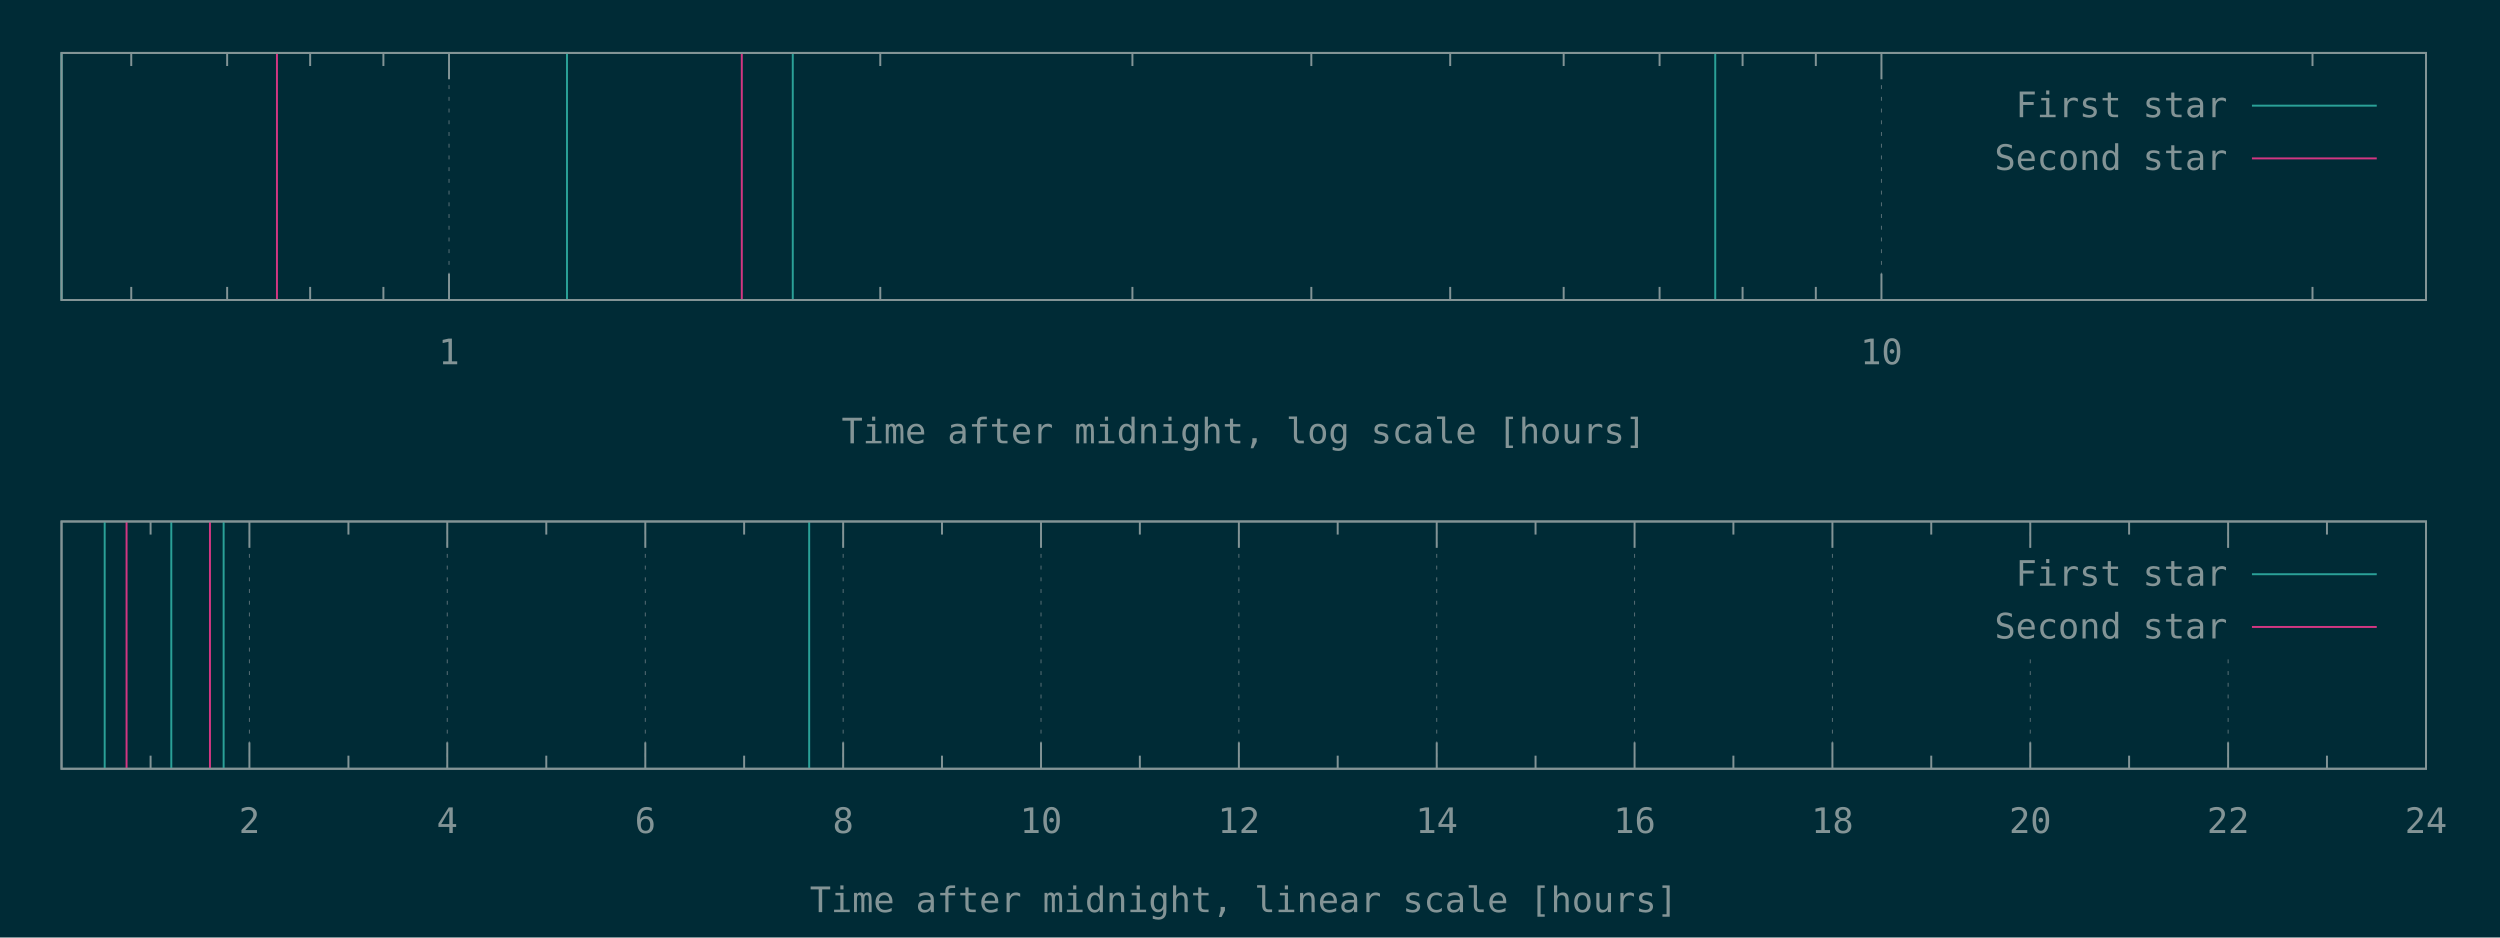
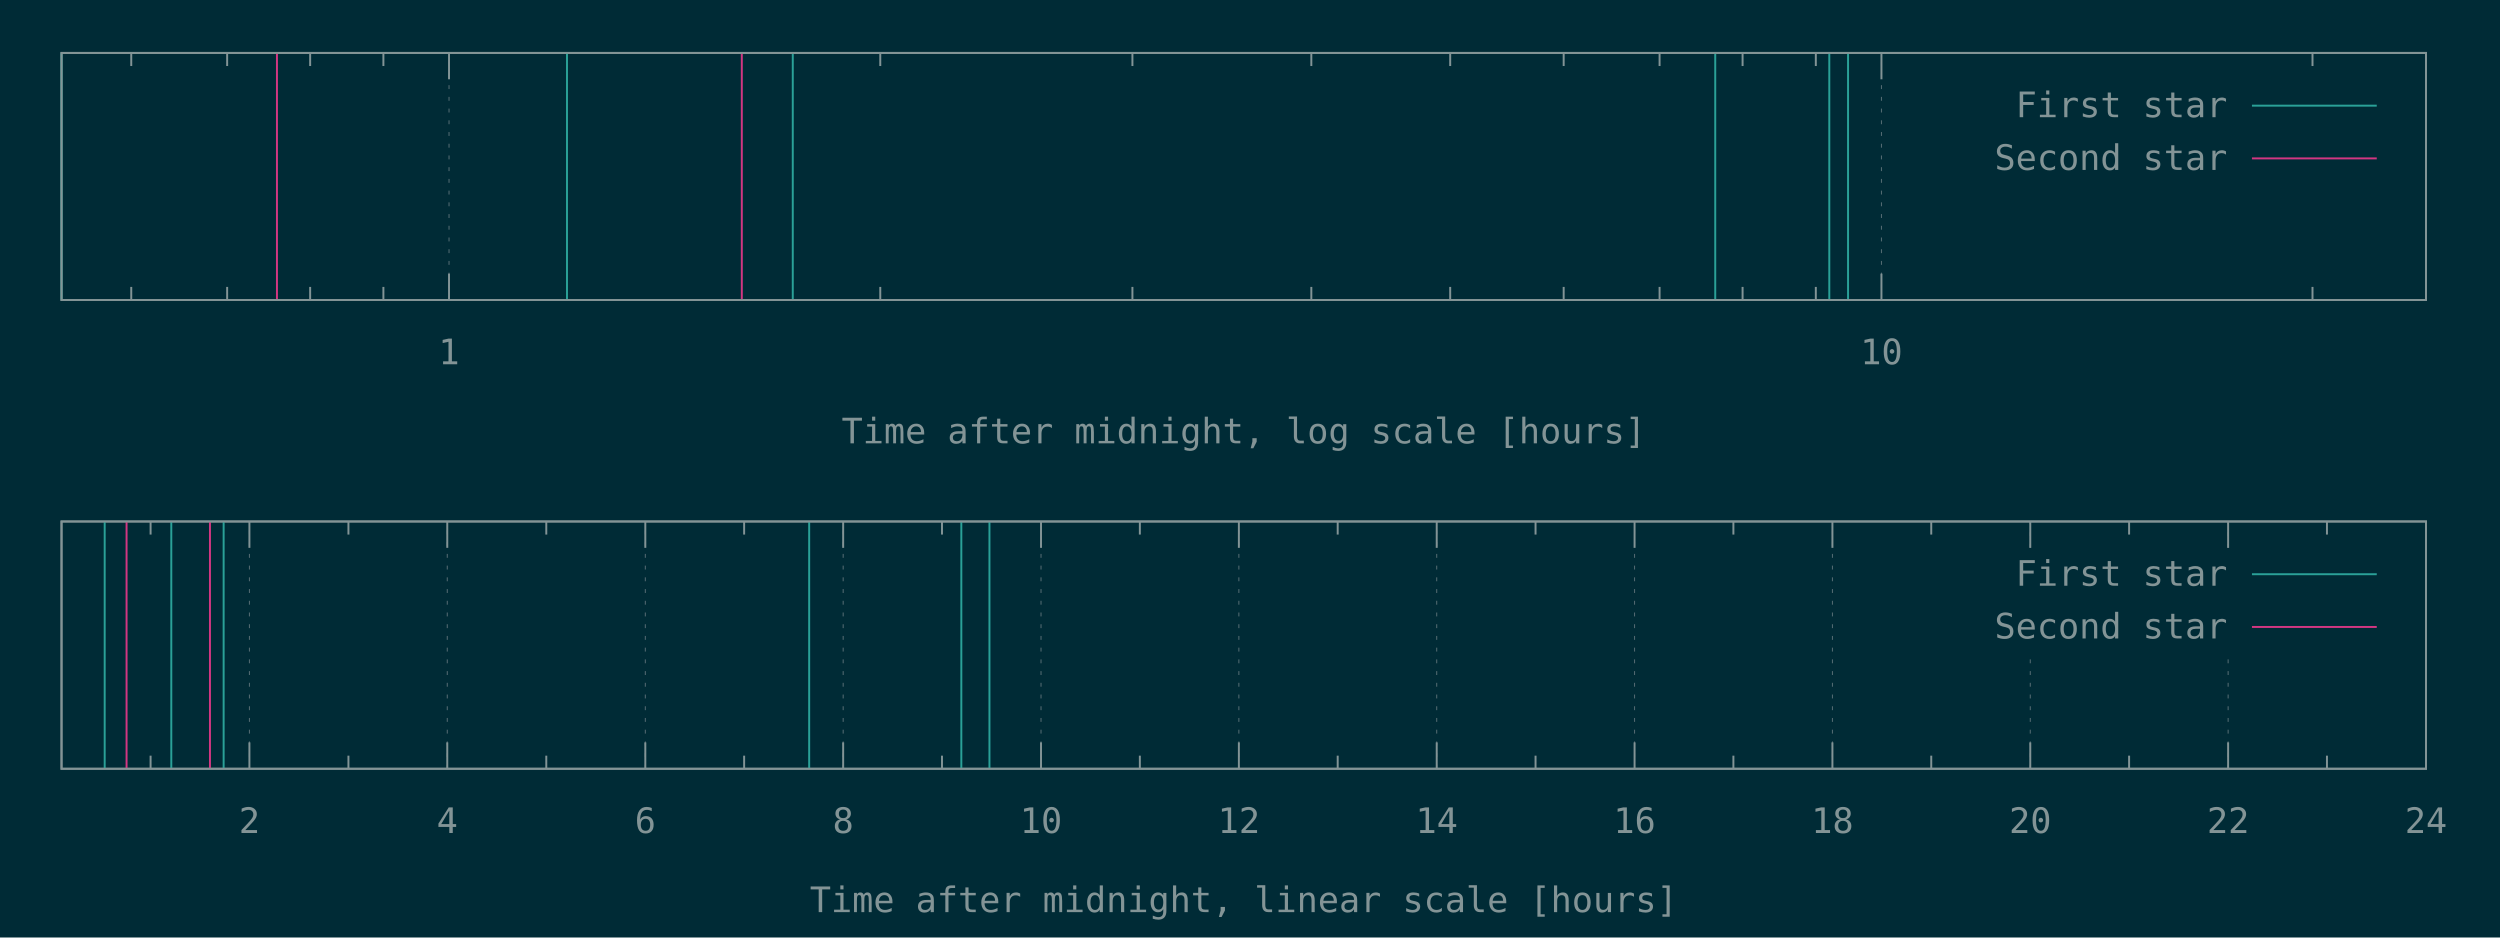
<svg xmlns="http://www.w3.org/2000/svg" xmlns:xlink="http://www.w3.org/1999/xlink" width="1280" height="480" viewBox="0 0 1280 480">
  <g id="gnuplot_canvas">
    <rect x="0" y="0" width="1280" height="480" fill="#002b36" />
    <defs>
      <circle id="gpDot" r="0.5" stroke-width="0.5" stroke="currentColor" />
      <path id="gpPt0" stroke-width="0.148" stroke="currentColor" d="M-1,0 h2 M0,-1 v2" />
      <path id="gpPt1" stroke-width="0.148" stroke="currentColor" d="M-1,-1 L1,1 M1,-1 L-1,1" />
      <path id="gpPt2" stroke-width="0.148" stroke="currentColor" d="M-1,0 L1,0 M0,-1 L0,1 M-1,-1 L1,1 M-1,1 L1,-1" />
      <rect id="gpPt3" stroke-width="0.148" stroke="currentColor" x="-1" y="-1" width="2" height="2" />
      <rect id="gpPt4" stroke-width="0.148" stroke="currentColor" fill="currentColor" x="-1" y="-1" width="2" height="2" />
      <circle id="gpPt5" stroke-width="0.148" stroke="currentColor" cx="0" cy="0" r="1" />
      <use xlink:href="#gpPt5" id="gpPt6" fill="currentColor" stroke="none" />
      <path id="gpPt7" stroke-width="0.148" stroke="currentColor" d="M0,-1.33 L-1.33,0.67 L1.33,0.67 z" />
      <use xlink:href="#gpPt7" id="gpPt8" fill="currentColor" stroke="none" />
      <use xlink:href="#gpPt7" id="gpPt9" stroke="currentColor" transform="rotate(180)" />
      <use xlink:href="#gpPt9" id="gpPt10" fill="currentColor" stroke="none" />
      <use xlink:href="#gpPt3" id="gpPt11" stroke="currentColor" transform="rotate(45)" />
      <use xlink:href="#gpPt11" id="gpPt12" fill="currentColor" stroke="none" />
      <path id="gpPt13" stroke-width="0.148" stroke="currentColor" d="M0,1.330 L1.265,0.411 L0.782,-1.067 L-0.782,-1.076 L-1.265,0.411 z" />
      <use xlink:href="#gpPt13" id="gpPt14" fill="currentColor" stroke="none" />
      <filter id="textbox" filterUnits="objectBoundingBox" x="0" y="0" height="1" width="1">
        <feFlood flood-color="#002B36" flood-opacity="1" result="bgnd" />
        <feComposite in="SourceGraphic" in2="bgnd" operator="atop" />
      </filter>
      <filter id="greybox" filterUnits="objectBoundingBox" x="0" y="0" height="1" width="1">
        <feFlood flood-color="lightgrey" flood-opacity="1" result="grey" />
        <feComposite in="SourceGraphic" in2="grey" operator="atop" />
      </filter>
    </defs>
    <g fill="none" color="#002B36" stroke="currentColor" stroke-width="1.00" stroke-linecap="butt" stroke-linejoin="miter">
</g>
    <g fill="none" color="black" stroke="currentColor" stroke-width="1.00" stroke-linecap="butt" stroke-linejoin="miter">
      <path stroke="rgb(131, 148, 150)" d="M67.2,153.6 L67.2,146.9 M67.2,27.1 L67.2,33.8 M116.3,153.6 L116.3,146.9 M116.3,27.1 L116.3,33.8   M158.8,153.6 L158.8,146.9 M158.8,27.1 L158.8,33.8 M196.3,153.6 L196.3,146.9 M196.3,27.1 L196.3,33.8    " />
    </g>
    <g fill="none" color="black" stroke="rgb(131, 148, 150)" stroke-width="0.50" stroke-linecap="butt" stroke-linejoin="miter">
</g>
    <g fill="none" color="gray" stroke="currentColor" stroke-width="0.50" stroke-linecap="butt" stroke-linejoin="miter">
      <path stroke="rgb( 88, 110, 117)" stroke-dasharray="2,4" class="gridline" d="M229.9,153.6 L229.9,27.1  " />
    </g>
    <g fill="none" color="gray" stroke="rgb( 88, 110, 117)" stroke-width="1.00" stroke-linecap="butt" stroke-linejoin="miter">
</g>
    <g fill="none" color="black" stroke="currentColor" stroke-width="1.00" stroke-linecap="butt" stroke-linejoin="miter">
      <path stroke="rgb(131, 148, 150)" d="M229.9,153.6 L229.9,140.1 M229.9,27.1 L229.9,40.6  " />
      <g transform="translate(229.9,186.5)" stroke="none" fill="rgb(131,148,150)" font-family="Inconsolata" font-size="18.00" text-anchor="middle">
        <text>
          <tspan font-family="Inconsolata"> 1</tspan>
        </text>
      </g>
    </g>
    <g fill="none" color="black" stroke="currentColor" stroke-width="1.00" stroke-linecap="butt" stroke-linejoin="miter">
      <path stroke="rgb(131, 148, 150)" d="M450.7,153.6 L450.7,146.9 M450.7,27.1 L450.7,33.8 M579.8,153.6 L579.8,146.9 M579.8,27.1 L579.8,33.8   M671.4,153.6 L671.4,146.9 M671.4,27.1 L671.4,33.8 M742.5,153.6 L742.5,146.9 M742.5,27.1 L742.5,33.8   M800.6,153.6 L800.6,146.9 M800.6,27.1 L800.6,33.8 M849.7,153.6 L849.7,146.9 M849.7,27.1 L849.7,33.8   M892.2,153.6 L892.2,146.9 M892.2,27.1 L892.2,33.8 M929.7,153.6 L929.7,146.9 M929.7,27.1 L929.7,33.8    " />
    </g>
    <g fill="none" color="black" stroke="rgb(131, 148, 150)" stroke-width="0.50" stroke-linecap="butt" stroke-linejoin="miter">
</g>
    <g fill="none" color="gray" stroke="currentColor" stroke-width="0.50" stroke-linecap="butt" stroke-linejoin="miter">
      <path stroke="rgb( 88, 110, 117)" stroke-dasharray="2,4" class="gridline" d="M963.3,153.6 L963.3,27.1  " />
    </g>
    <g fill="none" color="gray" stroke="rgb( 88, 110, 117)" stroke-width="1.00" stroke-linecap="butt" stroke-linejoin="miter">
</g>
    <g fill="none" color="black" stroke="currentColor" stroke-width="1.00" stroke-linecap="butt" stroke-linejoin="miter">
      <path stroke="rgb(131, 148, 150)" d="M963.3,153.6 L963.3,140.1 M963.3,27.1 L963.3,40.6  " />
      <g transform="translate(963.3,186.5)" stroke="none" fill="rgb(131,148,150)" font-family="Inconsolata" font-size="18.00" text-anchor="middle">
        <text>
          <tspan font-family="Inconsolata"> 10</tspan>
        </text>
      </g>
    </g>
    <g fill="none" color="black" stroke="currentColor" stroke-width="1.00" stroke-linecap="butt" stroke-linejoin="miter">
      <path stroke="rgb(131, 148, 150)" d="M1184.0,153.6 L1184.0,146.9 M1184.0,27.1 L1184.0,33.8  " />
    </g>
    <g fill="none" color="black" stroke="currentColor" stroke-width="1.00" stroke-linecap="butt" stroke-linejoin="miter">
      <path stroke="rgb(131, 148, 150)" d="M31.5,27.1 L31.5,153.6 L1242.1,153.6 L1242.1,27.1 L31.5,27.1 Z  " />
    </g>
    <g fill="none" color="black" stroke="currentColor" stroke-width="1.00" stroke-linecap="butt" stroke-linejoin="miter">
      <g transform="translate(636.8,227.0)" stroke="none" fill="rgb(131,148,150)" font-family="Inconsolata" font-size="18.00" text-anchor="middle">
        <text>
          <tspan font-family="Inconsolata">Time after midnight, log scale [hours]</tspan>
        </text>
      </g>
    </g>
    <g fill="none" color="black" stroke="currentColor" stroke-width="1.00" stroke-linecap="butt" stroke-linejoin="miter">
</g>
    <g id="gnuplot_plot_1a">
      <g fill="none" color="black" stroke="currentColor" stroke-width="1.00" stroke-linecap="butt" stroke-linejoin="miter">
-         <path stroke="rgb( 42, 161, 152)" d="M31.5,153.6 L31.5,27.1 M290.3,153.6 L290.3,27.1 M405.9,153.6 L405.9,27.1 M878.2,153.6 L878.2,27.1    " />
+         <path stroke="rgb( 42, 161, 152)" d="M31.5,153.6 L31.5,27.1 M290.3,153.6 L290.3,27.1 M405.9,153.6 L405.9,27.1 M878.2,153.6 L878.2,27.1   M936.6,153.6 L936.6,27.1 M946.2,153.6 L946.2,27.1  " />
      </g>
    </g>
    <g id="gnuplot_plot_2a">
      <g fill="none" color="black" stroke="currentColor" stroke-width="1.00" stroke-linecap="butt" stroke-linejoin="miter">
        <path stroke="rgb(211,  54, 130)" d="M141.8,153.6 L141.8,27.1 M379.8,153.6 L379.8,27.1  " />
      </g>
    </g>
    <g stroke="none" shape-rendering="crispEdges">
      <polygon fill="#002B36" points="1001.8,94.6 1229.5,94.6 1229.5,40.6 1001.8,40.6 " />
    </g>
    <g id="gnuplot_plot_1a">
      <g fill="none" color="black" stroke="currentColor" stroke-width="1.00" stroke-linecap="butt" stroke-linejoin="miter">
        <g transform="translate(1140.4,60.0)" stroke="none" fill="rgb(131,148,150)" font-family="Inconsolata" font-size="18.00" text-anchor="end">
          <text>
            <tspan font-family="Inconsolata">First star</tspan>
          </text>
        </g>
      </g>
      <g fill="none" color="black" stroke="currentColor" stroke-width="1.00" stroke-linecap="butt" stroke-linejoin="miter">
        <path stroke="rgb( 42, 161, 152)" d="M1153.0,54.1 L1216.9,54.1  " />
      </g>
    </g>
    <g id="gnuplot_plot_2a">
      <g fill="none" color="black" stroke="currentColor" stroke-width="1.00" stroke-linecap="butt" stroke-linejoin="miter">
        <g transform="translate(1140.4,87.0)" stroke="none" fill="rgb(131,148,150)" font-family="Inconsolata" font-size="18.00" text-anchor="end">
          <text>
            <tspan font-family="Inconsolata">Second star</tspan>
          </text>
        </g>
      </g>
      <g fill="none" color="black" stroke="currentColor" stroke-width="1.00" stroke-linecap="butt" stroke-linejoin="miter">
        <path stroke="rgb(211,  54, 130)" d="M1153.0,81.1 L1216.9,81.1  " />
      </g>
    </g>
    <g fill="none" color="#002B36" stroke="rgb(211,  54, 130)" stroke-width="2.00" stroke-linecap="butt" stroke-linejoin="miter">
</g>
    <g fill="none" color="black" stroke="currentColor" stroke-width="2.00" stroke-linecap="butt" stroke-linejoin="miter">
</g>
    <g fill="none" color="black" stroke="black" stroke-width="1.00" stroke-linecap="butt" stroke-linejoin="miter">
</g>
    <g fill="none" color="black" stroke="currentColor" stroke-width="1.00" stroke-linecap="butt" stroke-linejoin="miter">
      <path stroke="rgb(131, 148, 150)" d="M31.5,27.1 L31.5,153.6 L1242.1,153.6 L1242.1,27.1 L31.5,27.1 Z  " />
    </g>
    <g fill="none" color="black" stroke="currentColor" stroke-width="1.00" stroke-linecap="butt" stroke-linejoin="miter">
</g>
    <g fill="none" color="black" stroke="currentColor" stroke-width="1.00" stroke-linecap="butt" stroke-linejoin="miter">
      <path stroke="rgb(131, 148, 150)" d="M77.1,393.6 L77.1,386.9 M77.1,267.0 L77.1,273.7  " />
    </g>
    <g fill="none" color="black" stroke="rgb(131, 148, 150)" stroke-width="0.50" stroke-linecap="butt" stroke-linejoin="miter">
</g>
    <g fill="none" color="gray" stroke="currentColor" stroke-width="0.50" stroke-linecap="butt" stroke-linejoin="miter">
      <path stroke="rgb( 88, 110, 117)" stroke-dasharray="2,4" class="gridline" d="M127.7,393.6 L127.7,267.0  " />
    </g>
    <g fill="none" color="gray" stroke="rgb( 88, 110, 117)" stroke-width="1.00" stroke-linecap="butt" stroke-linejoin="miter">
</g>
    <g fill="none" color="black" stroke="currentColor" stroke-width="1.00" stroke-linecap="butt" stroke-linejoin="miter">
      <path stroke="rgb(131, 148, 150)" d="M127.7,393.6 L127.7,380.1 M127.7,267.0 L127.7,280.5  " />
      <g transform="translate(127.7,426.5)" stroke="none" fill="rgb(131,148,150)" font-family="Inconsolata" font-size="18.00" text-anchor="middle">
        <text>
          <tspan font-family="Inconsolata"> 2</tspan>
        </text>
      </g>
    </g>
    <g fill="none" color="black" stroke="currentColor" stroke-width="1.00" stroke-linecap="butt" stroke-linejoin="miter">
      <path stroke="rgb(131, 148, 150)" d="M178.4,393.6 L178.4,386.9 M178.4,267.0 L178.4,273.7  " />
    </g>
    <g fill="none" color="black" stroke="rgb(131, 148, 150)" stroke-width="0.50" stroke-linecap="butt" stroke-linejoin="miter">
</g>
    <g fill="none" color="gray" stroke="currentColor" stroke-width="0.50" stroke-linecap="butt" stroke-linejoin="miter">
      <path stroke="rgb( 88, 110, 117)" stroke-dasharray="2,4" class="gridline" d="M229.0,393.6 L229.0,267.0  " />
    </g>
    <g fill="none" color="gray" stroke="rgb( 88, 110, 117)" stroke-width="1.00" stroke-linecap="butt" stroke-linejoin="miter">
</g>
    <g fill="none" color="black" stroke="currentColor" stroke-width="1.00" stroke-linecap="butt" stroke-linejoin="miter">
      <path stroke="rgb(131, 148, 150)" d="M229.0,393.6 L229.0,380.1 M229.0,267.0 L229.0,280.5  " />
      <g transform="translate(229.0,426.5)" stroke="none" fill="rgb(131,148,150)" font-family="Inconsolata" font-size="18.00" text-anchor="middle">
        <text>
          <tspan font-family="Inconsolata"> 4</tspan>
        </text>
      </g>
    </g>
    <g fill="none" color="black" stroke="currentColor" stroke-width="1.00" stroke-linecap="butt" stroke-linejoin="miter">
      <path stroke="rgb(131, 148, 150)" d="M279.7,393.6 L279.7,386.9 M279.7,267.0 L279.7,273.7  " />
    </g>
    <g fill="none" color="black" stroke="rgb(131, 148, 150)" stroke-width="0.50" stroke-linecap="butt" stroke-linejoin="miter">
</g>
    <g fill="none" color="gray" stroke="currentColor" stroke-width="0.50" stroke-linecap="butt" stroke-linejoin="miter">
      <path stroke="rgb( 88, 110, 117)" stroke-dasharray="2,4" class="gridline" d="M330.4,393.6 L330.4,267.0  " />
    </g>
    <g fill="none" color="gray" stroke="rgb( 88, 110, 117)" stroke-width="1.00" stroke-linecap="butt" stroke-linejoin="miter">
</g>
    <g fill="none" color="black" stroke="currentColor" stroke-width="1.00" stroke-linecap="butt" stroke-linejoin="miter">
      <path stroke="rgb(131, 148, 150)" d="M330.4,393.6 L330.4,380.1 M330.4,267.0 L330.4,280.5  " />
      <g transform="translate(330.4,426.5)" stroke="none" fill="rgb(131,148,150)" font-family="Inconsolata" font-size="18.00" text-anchor="middle">
        <text>
          <tspan font-family="Inconsolata"> 6</tspan>
        </text>
      </g>
    </g>
    <g fill="none" color="black" stroke="currentColor" stroke-width="1.00" stroke-linecap="butt" stroke-linejoin="miter">
      <path stroke="rgb(131, 148, 150)" d="M381.0,393.6 L381.0,386.9 M381.0,267.0 L381.0,273.7  " />
    </g>
    <g fill="none" color="black" stroke="rgb(131, 148, 150)" stroke-width="0.50" stroke-linecap="butt" stroke-linejoin="miter">
</g>
    <g fill="none" color="gray" stroke="currentColor" stroke-width="0.50" stroke-linecap="butt" stroke-linejoin="miter">
      <path stroke="rgb( 88, 110, 117)" stroke-dasharray="2,4" class="gridline" d="M431.7,393.6 L431.7,267.0  " />
    </g>
    <g fill="none" color="gray" stroke="rgb( 88, 110, 117)" stroke-width="1.00" stroke-linecap="butt" stroke-linejoin="miter">
</g>
    <g fill="none" color="black" stroke="currentColor" stroke-width="1.00" stroke-linecap="butt" stroke-linejoin="miter">
      <path stroke="rgb(131, 148, 150)" d="M431.7,393.6 L431.7,380.1 M431.7,267.0 L431.7,280.5  " />
      <g transform="translate(431.7,426.5)" stroke="none" fill="rgb(131,148,150)" font-family="Inconsolata" font-size="18.00" text-anchor="middle">
        <text>
          <tspan font-family="Inconsolata"> 8</tspan>
        </text>
      </g>
    </g>
    <g fill="none" color="black" stroke="currentColor" stroke-width="1.00" stroke-linecap="butt" stroke-linejoin="miter">
      <path stroke="rgb(131, 148, 150)" d="M482.3,393.6 L482.3,386.9 M482.3,267.0 L482.3,273.7  " />
    </g>
    <g fill="none" color="black" stroke="rgb(131, 148, 150)" stroke-width="0.50" stroke-linecap="butt" stroke-linejoin="miter">
</g>
    <g fill="none" color="gray" stroke="currentColor" stroke-width="0.50" stroke-linecap="butt" stroke-linejoin="miter">
      <path stroke="rgb( 88, 110, 117)" stroke-dasharray="2,4" class="gridline" d="M533.0,393.6 L533.0,267.0  " />
    </g>
    <g fill="none" color="gray" stroke="rgb( 88, 110, 117)" stroke-width="1.00" stroke-linecap="butt" stroke-linejoin="miter">
</g>
    <g fill="none" color="black" stroke="currentColor" stroke-width="1.00" stroke-linecap="butt" stroke-linejoin="miter">
      <path stroke="rgb(131, 148, 150)" d="M533.0,393.6 L533.0,380.1 M533.0,267.0 L533.0,280.5  " />
      <g transform="translate(533.0,426.5)" stroke="none" fill="rgb(131,148,150)" font-family="Inconsolata" font-size="18.00" text-anchor="middle">
        <text>
          <tspan font-family="Inconsolata"> 10</tspan>
        </text>
      </g>
    </g>
    <g fill="none" color="black" stroke="currentColor" stroke-width="1.00" stroke-linecap="butt" stroke-linejoin="miter">
      <path stroke="rgb(131, 148, 150)" d="M583.6,393.6 L583.6,386.9 M583.6,267.0 L583.6,273.7  " />
    </g>
    <g fill="none" color="black" stroke="rgb(131, 148, 150)" stroke-width="0.50" stroke-linecap="butt" stroke-linejoin="miter">
</g>
    <g fill="none" color="gray" stroke="currentColor" stroke-width="0.50" stroke-linecap="butt" stroke-linejoin="miter">
      <path stroke="rgb( 88, 110, 117)" stroke-dasharray="2,4" class="gridline" d="M634.3,393.6 L634.3,267.0  " />
    </g>
    <g fill="none" color="gray" stroke="rgb( 88, 110, 117)" stroke-width="1.00" stroke-linecap="butt" stroke-linejoin="miter">
</g>
    <g fill="none" color="black" stroke="currentColor" stroke-width="1.00" stroke-linecap="butt" stroke-linejoin="miter">
      <path stroke="rgb(131, 148, 150)" d="M634.3,393.6 L634.3,380.1 M634.3,267.0 L634.3,280.5  " />
      <g transform="translate(634.3,426.5)" stroke="none" fill="rgb(131,148,150)" font-family="Inconsolata" font-size="18.00" text-anchor="middle">
        <text>
          <tspan font-family="Inconsolata"> 12</tspan>
        </text>
      </g>
    </g>
    <g fill="none" color="black" stroke="currentColor" stroke-width="1.00" stroke-linecap="butt" stroke-linejoin="miter">
      <path stroke="rgb(131, 148, 150)" d="M684.9,393.6 L684.9,386.9 M684.9,267.0 L684.9,273.7  " />
    </g>
    <g fill="none" color="black" stroke="rgb(131, 148, 150)" stroke-width="0.50" stroke-linecap="butt" stroke-linejoin="miter">
</g>
    <g fill="none" color="gray" stroke="currentColor" stroke-width="0.50" stroke-linecap="butt" stroke-linejoin="miter">
      <path stroke="rgb( 88, 110, 117)" stroke-dasharray="2,4" class="gridline" d="M735.6,393.6 L735.6,267.0  " />
    </g>
    <g fill="none" color="gray" stroke="rgb( 88, 110, 117)" stroke-width="1.00" stroke-linecap="butt" stroke-linejoin="miter">
</g>
    <g fill="none" color="black" stroke="currentColor" stroke-width="1.00" stroke-linecap="butt" stroke-linejoin="miter">
      <path stroke="rgb(131, 148, 150)" d="M735.6,393.6 L735.6,380.1 M735.6,267.0 L735.6,280.5  " />
      <g transform="translate(735.6,426.5)" stroke="none" fill="rgb(131,148,150)" font-family="Inconsolata" font-size="18.00" text-anchor="middle">
        <text>
          <tspan font-family="Inconsolata"> 14</tspan>
        </text>
      </g>
    </g>
    <g fill="none" color="black" stroke="currentColor" stroke-width="1.00" stroke-linecap="butt" stroke-linejoin="miter">
      <path stroke="rgb(131, 148, 150)" d="M786.2,393.6 L786.2,386.9 M786.2,267.0 L786.2,273.7  " />
    </g>
    <g fill="none" color="black" stroke="rgb(131, 148, 150)" stroke-width="0.50" stroke-linecap="butt" stroke-linejoin="miter">
</g>
    <g fill="none" color="gray" stroke="currentColor" stroke-width="0.50" stroke-linecap="butt" stroke-linejoin="miter">
      <path stroke="rgb( 88, 110, 117)" stroke-dasharray="2,4" class="gridline" d="M836.9,393.6 L836.9,267.0  " />
    </g>
    <g fill="none" color="gray" stroke="rgb( 88, 110, 117)" stroke-width="1.00" stroke-linecap="butt" stroke-linejoin="miter">
</g>
    <g fill="none" color="black" stroke="currentColor" stroke-width="1.00" stroke-linecap="butt" stroke-linejoin="miter">
      <path stroke="rgb(131, 148, 150)" d="M836.9,393.6 L836.9,380.1 M836.9,267.0 L836.9,280.5  " />
      <g transform="translate(836.9,426.5)" stroke="none" fill="rgb(131,148,150)" font-family="Inconsolata" font-size="18.00" text-anchor="middle">
        <text>
          <tspan font-family="Inconsolata"> 16</tspan>
        </text>
      </g>
    </g>
    <g fill="none" color="black" stroke="currentColor" stroke-width="1.00" stroke-linecap="butt" stroke-linejoin="miter">
      <path stroke="rgb(131, 148, 150)" d="M887.5,393.6 L887.5,386.9 M887.5,267.0 L887.5,273.7  " />
    </g>
    <g fill="none" color="black" stroke="rgb(131, 148, 150)" stroke-width="0.50" stroke-linecap="butt" stroke-linejoin="miter">
</g>
    <g fill="none" color="gray" stroke="currentColor" stroke-width="0.50" stroke-linecap="butt" stroke-linejoin="miter">
      <path stroke="rgb( 88, 110, 117)" stroke-dasharray="2,4" class="gridline" d="M938.2,393.6 L938.2,267.0  " />
    </g>
    <g fill="none" color="gray" stroke="rgb( 88, 110, 117)" stroke-width="1.00" stroke-linecap="butt" stroke-linejoin="miter">
</g>
    <g fill="none" color="black" stroke="currentColor" stroke-width="1.00" stroke-linecap="butt" stroke-linejoin="miter">
      <path stroke="rgb(131, 148, 150)" d="M938.2,393.6 L938.2,380.1 M938.2,267.0 L938.2,280.5  " />
      <g transform="translate(938.2,426.5)" stroke="none" fill="rgb(131,148,150)" font-family="Inconsolata" font-size="18.00" text-anchor="middle">
        <text>
          <tspan font-family="Inconsolata"> 18</tspan>
        </text>
      </g>
    </g>
    <g fill="none" color="black" stroke="currentColor" stroke-width="1.00" stroke-linecap="butt" stroke-linejoin="miter">
      <path stroke="rgb(131, 148, 150)" d="M988.8,393.6 L988.8,386.9 M988.8,267.0 L988.8,273.7  " />
    </g>
    <g fill="none" color="black" stroke="rgb(131, 148, 150)" stroke-width="0.50" stroke-linecap="butt" stroke-linejoin="miter">
</g>
    <g fill="none" color="gray" stroke="currentColor" stroke-width="0.50" stroke-linecap="butt" stroke-linejoin="miter">
      <path stroke="rgb( 88, 110, 117)" stroke-dasharray="2,4" class="gridline" d="M1039.5,393.6 L1039.5,334.5 M1039.5,280.5 L1039.5,267.0  " />
    </g>
    <g fill="none" color="gray" stroke="rgb( 88, 110, 117)" stroke-width="1.00" stroke-linecap="butt" stroke-linejoin="miter">
</g>
    <g fill="none" color="black" stroke="currentColor" stroke-width="1.00" stroke-linecap="butt" stroke-linejoin="miter">
      <path stroke="rgb(131, 148, 150)" d="M1039.5,393.6 L1039.5,380.1 M1039.5,267.0 L1039.5,280.5  " />
      <g transform="translate(1039.5,426.5)" stroke="none" fill="rgb(131,148,150)" font-family="Inconsolata" font-size="18.00" text-anchor="middle">
        <text>
          <tspan font-family="Inconsolata"> 20</tspan>
        </text>
      </g>
    </g>
    <g fill="none" color="black" stroke="currentColor" stroke-width="1.00" stroke-linecap="butt" stroke-linejoin="miter">
      <path stroke="rgb(131, 148, 150)" d="M1090.1,393.6 L1090.1,386.9 M1090.1,267.0 L1090.1,273.7  " />
    </g>
    <g fill="none" color="black" stroke="rgb(131, 148, 150)" stroke-width="0.50" stroke-linecap="butt" stroke-linejoin="miter">
</g>
    <g fill="none" color="gray" stroke="currentColor" stroke-width="0.50" stroke-linecap="butt" stroke-linejoin="miter">
      <path stroke="rgb( 88, 110, 117)" stroke-dasharray="2,4" class="gridline" d="M1140.8,393.6 L1140.8,334.5 M1140.8,280.5 L1140.8,267.0  " />
    </g>
    <g fill="none" color="gray" stroke="rgb( 88, 110, 117)" stroke-width="1.00" stroke-linecap="butt" stroke-linejoin="miter">
</g>
    <g fill="none" color="black" stroke="currentColor" stroke-width="1.00" stroke-linecap="butt" stroke-linejoin="miter">
      <path stroke="rgb(131, 148, 150)" d="M1140.8,393.6 L1140.8,380.1 M1140.8,267.0 L1140.8,280.5  " />
      <g transform="translate(1140.8,426.5)" stroke="none" fill="rgb(131,148,150)" font-family="Inconsolata" font-size="18.00" text-anchor="middle">
        <text>
          <tspan font-family="Inconsolata"> 22</tspan>
        </text>
      </g>
    </g>
    <g fill="none" color="black" stroke="currentColor" stroke-width="1.00" stroke-linecap="butt" stroke-linejoin="miter">
      <path stroke="rgb(131, 148, 150)" d="M1191.4,393.6 L1191.4,386.9 M1191.4,267.0 L1191.4,273.7  " />
    </g>
    <g fill="none" color="black" stroke="rgb(131, 148, 150)" stroke-width="0.50" stroke-linecap="butt" stroke-linejoin="miter">
</g>
    <g fill="none" color="gray" stroke="currentColor" stroke-width="0.50" stroke-linecap="butt" stroke-linejoin="miter">
      <path stroke="rgb( 88, 110, 117)" stroke-dasharray="2,4" class="gridline" d="M1242.1,393.6 L1242.1,267.0  " />
    </g>
    <g fill="none" color="gray" stroke="rgb( 88, 110, 117)" stroke-width="1.00" stroke-linecap="butt" stroke-linejoin="miter">
</g>
    <g fill="none" color="black" stroke="currentColor" stroke-width="1.00" stroke-linecap="butt" stroke-linejoin="miter">
      <path stroke="rgb(131, 148, 150)" d="M1242.1,393.6 L1242.1,380.1 M1242.1,267.0 L1242.1,280.5  " />
      <g transform="translate(1242.1,426.5)" stroke="none" fill="rgb(131,148,150)" font-family="Inconsolata" font-size="18.00" text-anchor="middle">
        <text>
          <tspan font-family="Inconsolata"> 24</tspan>
        </text>
      </g>
    </g>
    <g fill="none" color="black" stroke="currentColor" stroke-width="1.00" stroke-linecap="butt" stroke-linejoin="miter">
</g>
    <g fill="none" color="black" stroke="currentColor" stroke-width="1.00" stroke-linecap="butt" stroke-linejoin="miter">
      <path stroke="rgb(131, 148, 150)" d="M31.5,267.0 L31.5,393.6 L1242.1,393.6 L1242.1,267.0 L31.5,267.0 Z  " />
    </g>
    <g fill="none" color="black" stroke="currentColor" stroke-width="1.00" stroke-linecap="butt" stroke-linejoin="miter">
      <g transform="translate(636.8,467.0)" stroke="none" fill="rgb(131,148,150)" font-family="Inconsolata" font-size="18.00" text-anchor="middle">
        <text>
          <tspan font-family="Inconsolata">Time after midnight, linear scale [hours]</tspan>
        </text>
      </g>
    </g>
    <g fill="none" color="black" stroke="currentColor" stroke-width="1.00" stroke-linecap="butt" stroke-linejoin="miter">
</g>
    <g id="gnuplot_plot_1b">
      <g fill="none" color="black" stroke="currentColor" stroke-width="1.00" stroke-linecap="butt" stroke-linejoin="miter">
-         <path stroke="rgb( 42, 161, 152)" d="M53.6,393.6 L53.6,267.0 M87.7,393.6 L87.7,267.0 M114.5,393.6 L114.5,267.0 M414.3,393.6 L414.3,267.0    " />
+         <path stroke="rgb( 42, 161, 152)" d="M53.6,393.6 L53.6,267.0 M87.7,393.6 L87.7,267.0 M114.5,393.6 L114.5,267.0 M414.3,393.6 L414.3,267.0   M492.2,393.6 L492.2,267.0 M506.6,393.6 L506.6,267.0  " />
      </g>
    </g>
    <g id="gnuplot_plot_2b">
      <g fill="none" color="black" stroke="currentColor" stroke-width="1.00" stroke-linecap="butt" stroke-linejoin="miter">
        <path stroke="rgb(211,  54, 130)" d="M64.8,393.6 L64.8,267.0 M107.5,393.6 L107.5,267.0  " />
      </g>
    </g>
    <g stroke="none" shape-rendering="crispEdges">
      <polygon fill="#002B36" points="1001.8,334.5 1229.5,334.5 1229.5,280.5 1001.8,280.5 " />
    </g>
    <g id="gnuplot_plot_1b">
      <g fill="none" color="black" stroke="currentColor" stroke-width="1.00" stroke-linecap="butt" stroke-linejoin="miter">
        <g transform="translate(1140.4,299.9)" stroke="none" fill="rgb(131,148,150)" font-family="Inconsolata" font-size="18.00" text-anchor="end">
          <text>
            <tspan font-family="Inconsolata">First star</tspan>
          </text>
        </g>
      </g>
      <g fill="none" color="black" stroke="currentColor" stroke-width="1.00" stroke-linecap="butt" stroke-linejoin="miter">
        <path stroke="rgb( 42, 161, 152)" d="M1153.0,294.0 L1216.9,294.0  " />
      </g>
    </g>
    <g id="gnuplot_plot_2b">
      <g fill="none" color="black" stroke="currentColor" stroke-width="1.00" stroke-linecap="butt" stroke-linejoin="miter">
        <g transform="translate(1140.4,326.9)" stroke="none" fill="rgb(131,148,150)" font-family="Inconsolata" font-size="18.00" text-anchor="end">
          <text>
            <tspan font-family="Inconsolata">Second star</tspan>
          </text>
        </g>
      </g>
      <g fill="none" color="black" stroke="currentColor" stroke-width="1.00" stroke-linecap="butt" stroke-linejoin="miter">
        <path stroke="rgb(211,  54, 130)" d="M1153.0,321.0 L1216.9,321.0  " />
      </g>
    </g>
    <g fill="none" color="#002B36" stroke="rgb(211,  54, 130)" stroke-width="2.00" stroke-linecap="butt" stroke-linejoin="miter">
</g>
    <g fill="none" color="black" stroke="currentColor" stroke-width="2.00" stroke-linecap="butt" stroke-linejoin="miter">
</g>
    <g fill="none" color="black" stroke="black" stroke-width="1.00" stroke-linecap="butt" stroke-linejoin="miter">
</g>
    <g fill="none" color="black" stroke="currentColor" stroke-width="1.00" stroke-linecap="butt" stroke-linejoin="miter">
      <path stroke="rgb(131, 148, 150)" d="M31.5,267.0 L31.5,393.6 L1242.1,393.6 L1242.1,267.0 L31.5,267.0 Z  " />
    </g>
    <g fill="none" color="black" stroke="currentColor" stroke-width="1.00" stroke-linecap="butt" stroke-linejoin="miter">
</g>
  </g>
</svg>
